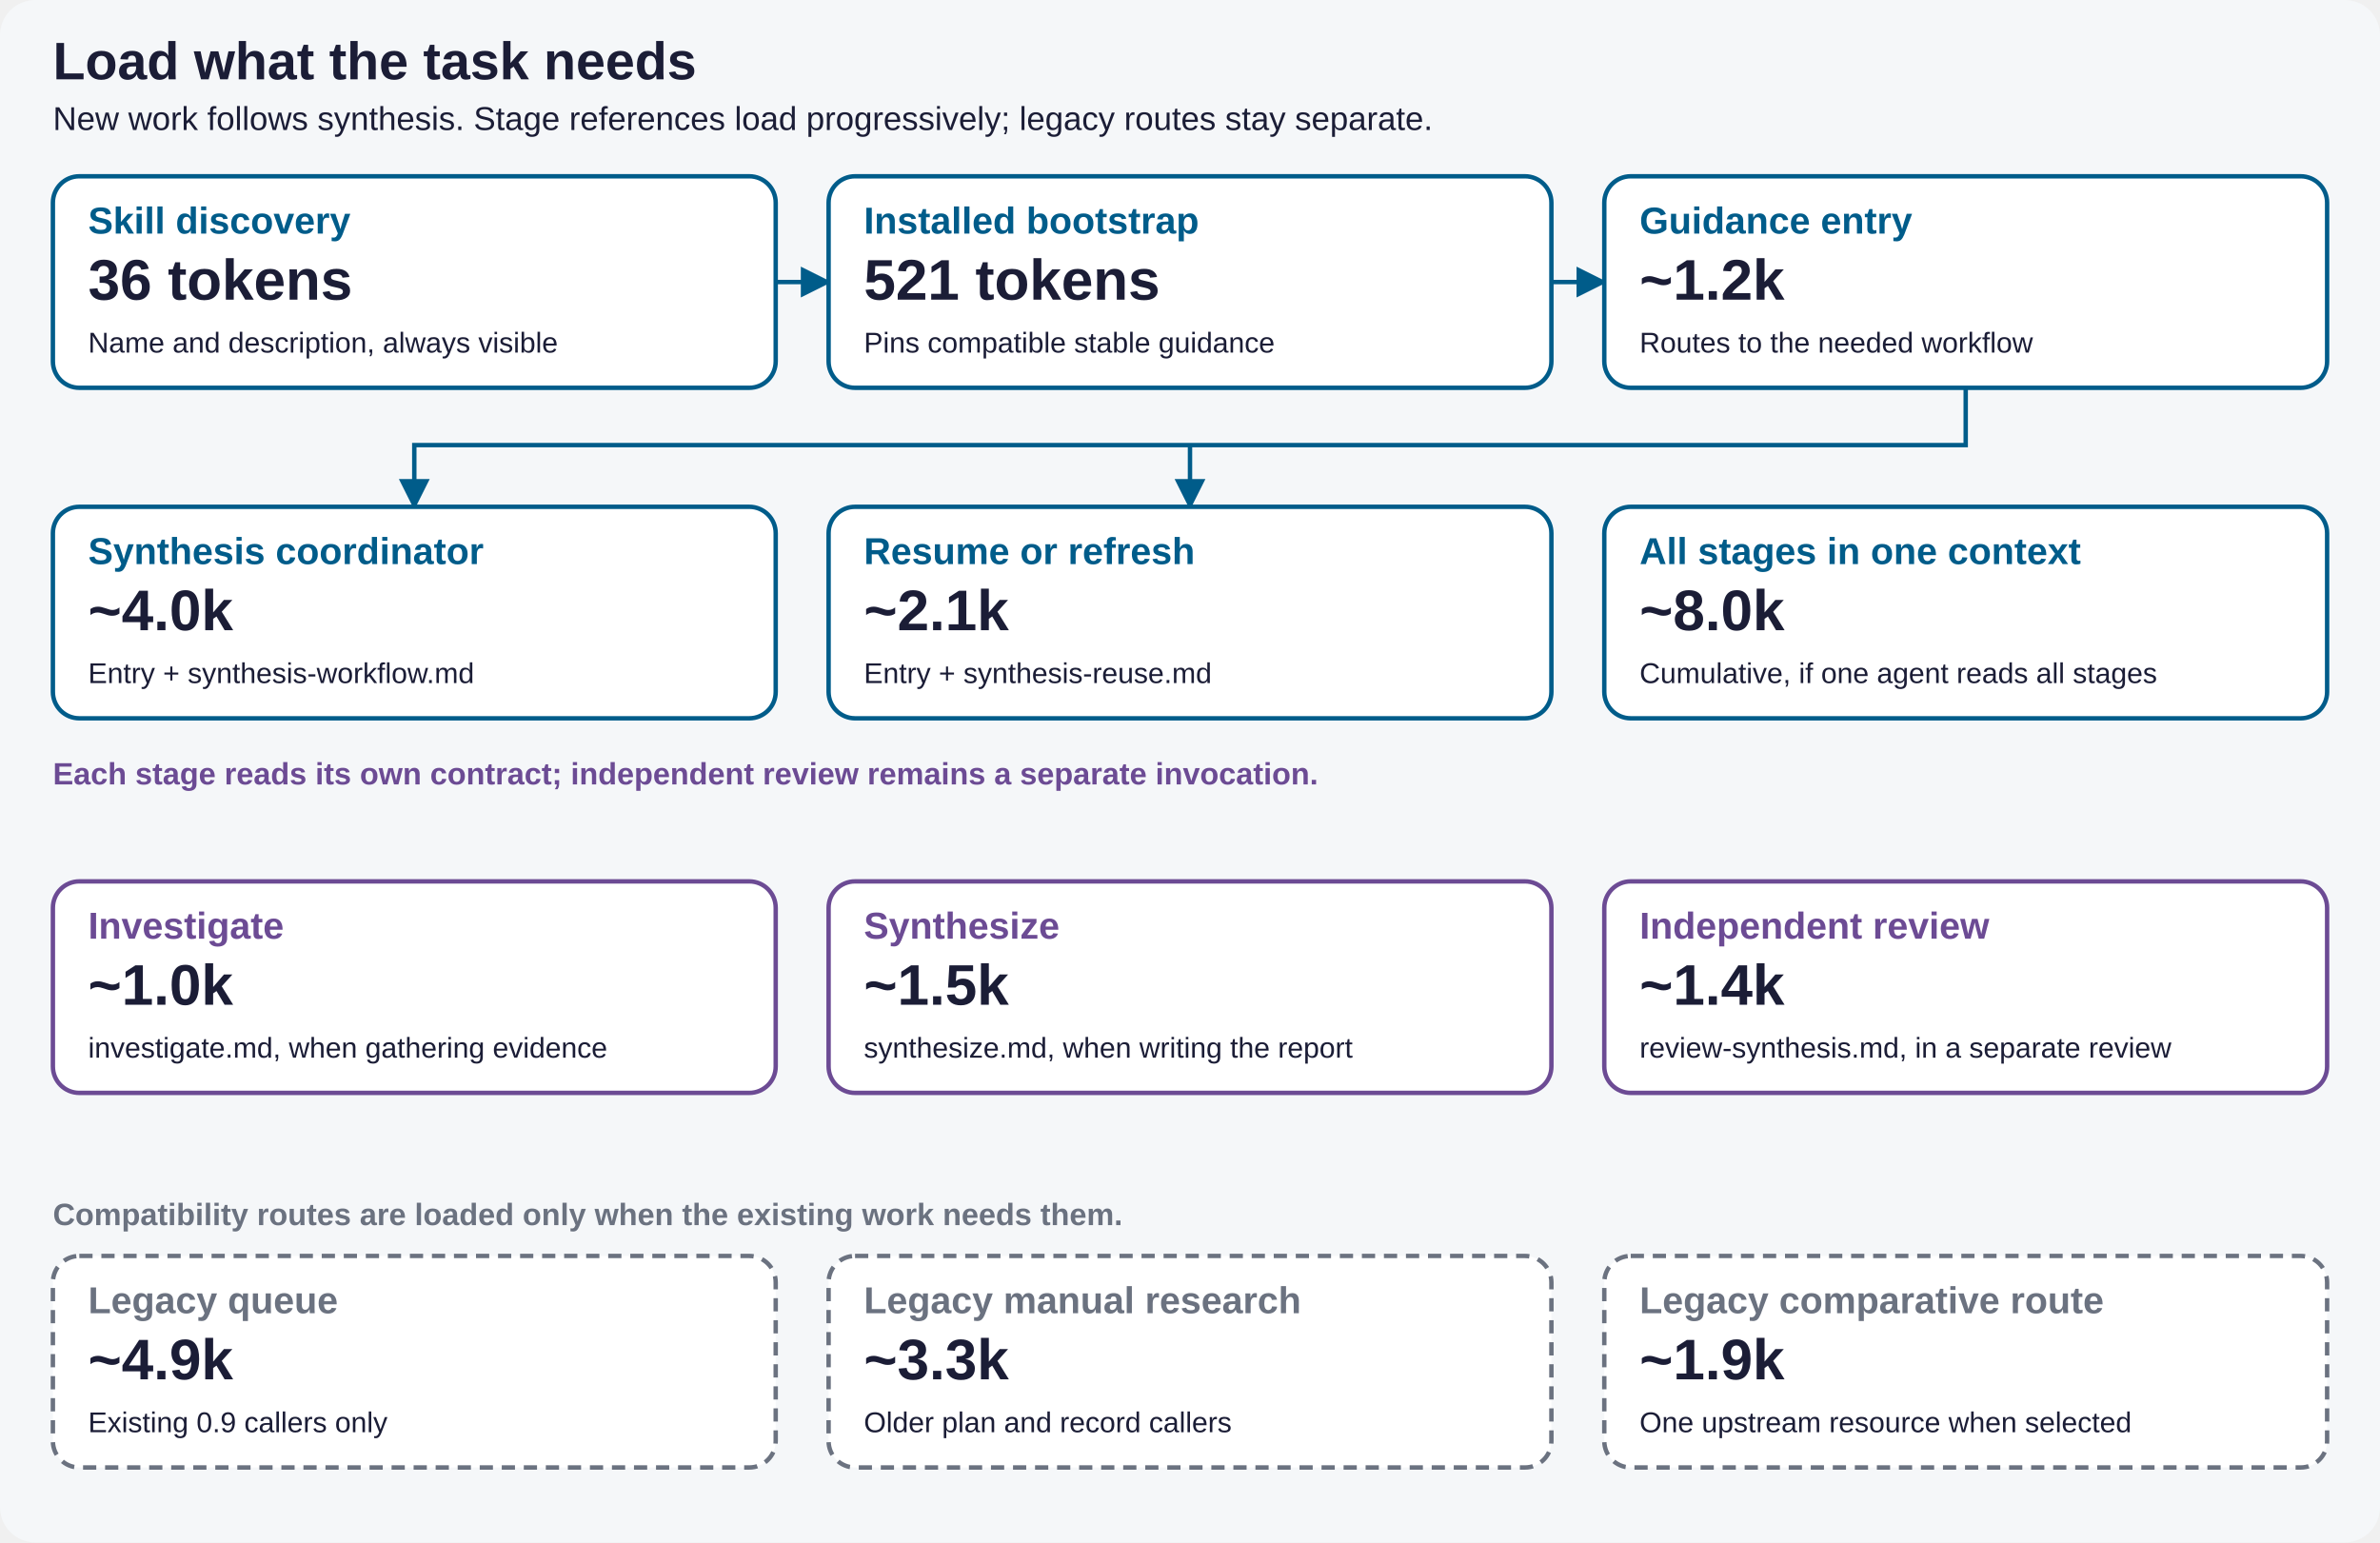
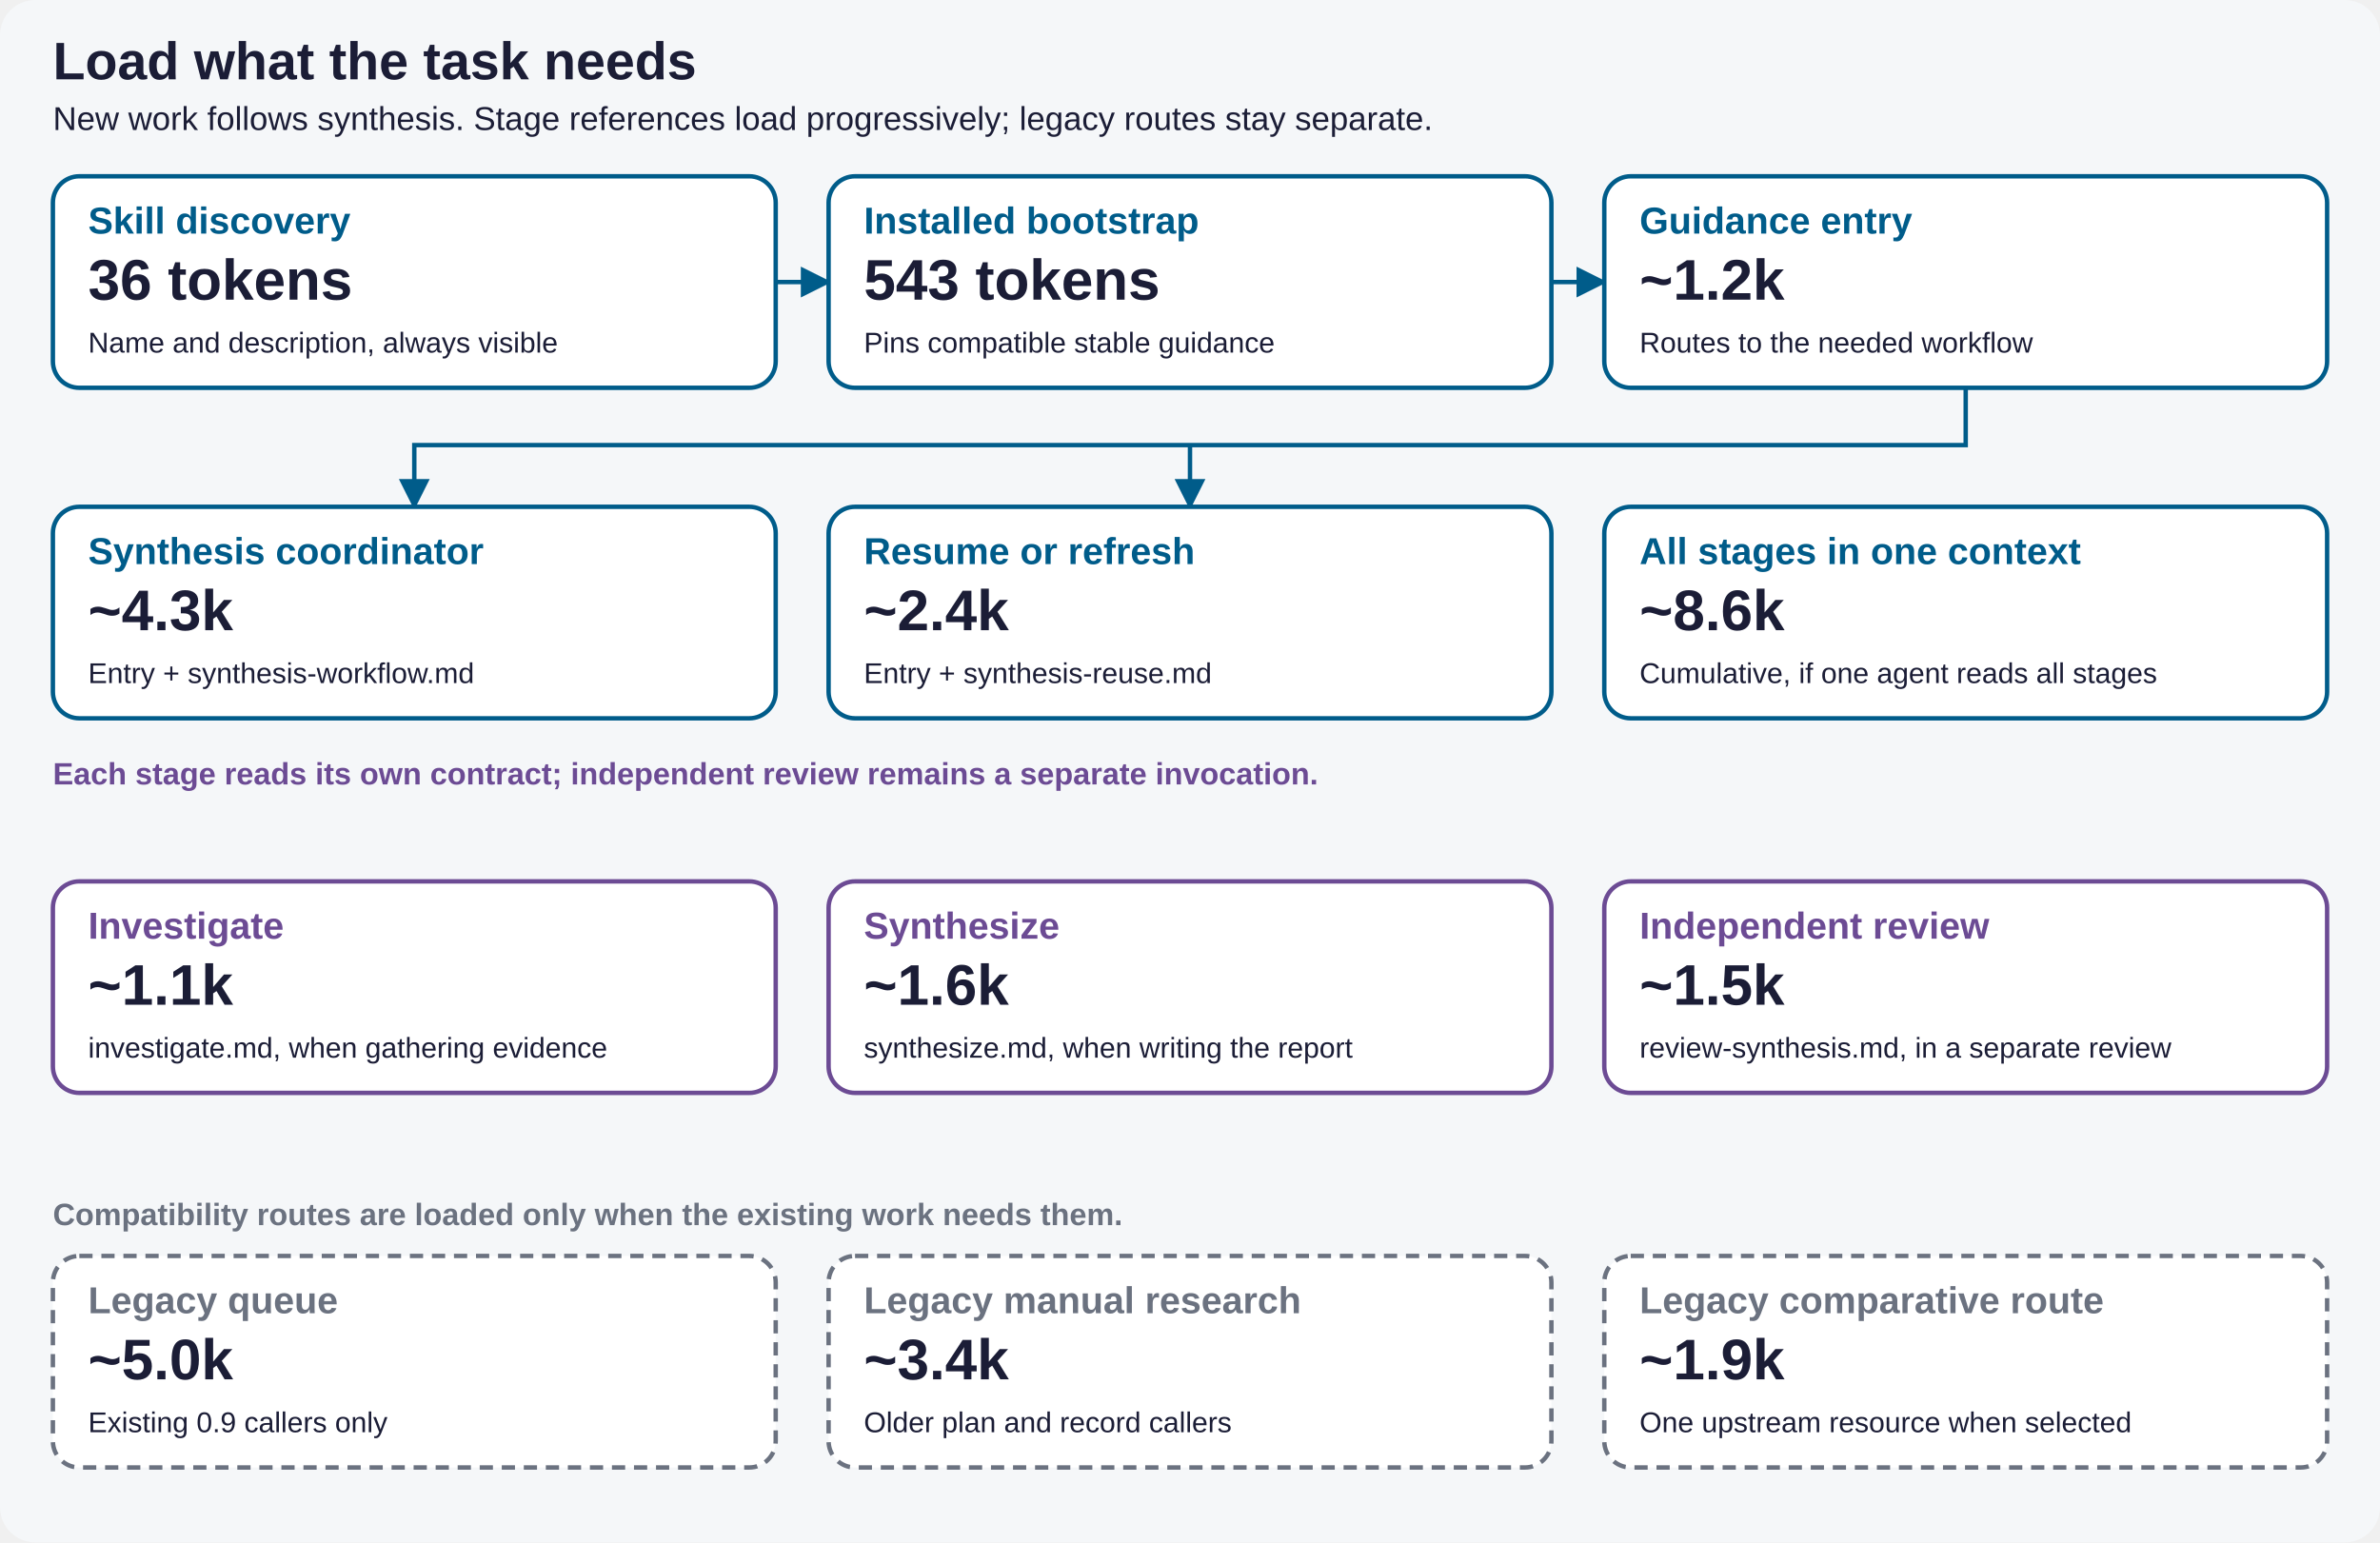
<svg xmlns="http://www.w3.org/2000/svg" width="1080" height="700" viewBox="0 0 1080 700" role="img" aria-labelledby="title description">
  <defs>
    <marker id="arrow" viewBox="0 0 10 10" refX="9" refY="5" markerWidth="7" markerHeight="7" orient="auto-start-reverse">
      <path d="M0 0 L10 5 L0 10 z" fill="#005C8A" />
    </marker>
  </defs>
  <rect width="1080" height="700" rx="16" fill="#F5F7F9" />
  <g font-family="Arial, Helvetica, sans-serif" fill="#1B1D36">
    <text x="24" y="36" font-size="24" font-weight="700">Load what the task needs</text>
    <text x="24" y="59" font-size="15">New work follows synthesis. Stage references load progressively; legacy routes stay separate.</text>
    <g fill="none" stroke="#005C8A" stroke-width="2" marker-end="url(#arrow)">
      <path d="M352 128 H376" />
      <path d="M704 128 H728" />
      <path d="M892 176 V202 H188 V230" />
      <path d="M540 202 V230" />
    </g>
    <text x="24" y="356" font-size="14" fill="#6C4B94" font-weight="700">Each stage reads its own contract; independent review remains a separate invocation.</text>
    <text x="24" y="556" font-size="14" fill="#6B7280" font-weight="700">Compatibility routes are loaded only when the existing work needs them.</text>
    <g transform="translate(24 80)">
      <rect width="328" height="96" rx="12" fill="white" stroke="#005C8A" stroke-width="2" />
      <text x="16" y="26" font-size="17" font-weight="700" fill="#005C8A">Skill discovery</text>
      <text x="16" y="56" font-size="26" font-weight="700">36 tokens</text>
      <text x="16" y="80" font-size="13">Name and description, always visible</text>
    </g>
    <g transform="translate(376 80)">
      <rect width="328" height="96" rx="12" fill="white" stroke="#005C8A" stroke-width="2" />
      <text x="16" y="26" font-size="17" font-weight="700" fill="#005C8A">Installed bootstrap</text>
-       <text x="16" y="56" font-size="26" font-weight="700">521 tokens</text>
+       <text x="16" y="56" font-size="26" font-weight="700">543 tokens</text>
      <text x="16" y="80" font-size="13">Pins compatible stable guidance</text>
    </g>
    <g transform="translate(728 80)">
      <rect width="328" height="96" rx="12" fill="white" stroke="#005C8A" stroke-width="2" />
      <text x="16" y="26" font-size="17" font-weight="700" fill="#005C8A">Guidance entry</text>
      <text x="16" y="56" font-size="26" font-weight="700">~1.2k</text>
      <text x="16" y="80" font-size="13">Routes to the needed workflow</text>
    </g>
    <g transform="translate(24 230)">
      <rect width="328" height="96" rx="12" fill="white" stroke="#005C8A" stroke-width="2" />
      <text x="16" y="26" font-size="17" font-weight="700" fill="#005C8A">Synthesis coordinator</text>
-       <text x="16" y="56" font-size="26" font-weight="700">~4.0k</text>
+       <text x="16" y="56" font-size="26" font-weight="700">~4.3k</text>
      <text x="16" y="80" font-size="13">Entry + synthesis-workflow.md</text>
    </g>
    <g transform="translate(376 230)">
      <rect width="328" height="96" rx="12" fill="white" stroke="#005C8A" stroke-width="2" />
      <text x="16" y="26" font-size="17" font-weight="700" fill="#005C8A">Resume or refresh</text>
-       <text x="16" y="56" font-size="26" font-weight="700">~2.1k</text>
+       <text x="16" y="56" font-size="26" font-weight="700">~2.4k</text>
      <text x="16" y="80" font-size="13">Entry + synthesis-reuse.md</text>
    </g>
    <g transform="translate(728 230)">
      <rect width="328" height="96" rx="12" fill="white" stroke="#005C8A" stroke-width="2" />
      <text x="16" y="26" font-size="17" font-weight="700" fill="#005C8A">All stages in one context</text>
-       <text x="16" y="56" font-size="26" font-weight="700">~8.0k</text>
+       <text x="16" y="56" font-size="26" font-weight="700">~8.6k</text>
      <text x="16" y="80" font-size="13">Cumulative, if one agent reads all stages</text>
    </g>
    <g transform="translate(24 400)">
      <rect width="328" height="96" rx="12" fill="white" stroke="#6C4B94" stroke-width="2" />
      <text x="16" y="26" font-size="17" font-weight="700" fill="#6C4B94">Investigate</text>
-       <text x="16" y="56" font-size="26" font-weight="700">~1.0k</text>
+       <text x="16" y="56" font-size="26" font-weight="700">~1.1k</text>
      <text x="16" y="80" font-size="13">investigate.md, when gathering evidence</text>
    </g>
    <g transform="translate(376 400)">
      <rect width="328" height="96" rx="12" fill="white" stroke="#6C4B94" stroke-width="2" />
      <text x="16" y="26" font-size="17" font-weight="700" fill="#6C4B94">Synthesize</text>
-       <text x="16" y="56" font-size="26" font-weight="700">~1.5k</text>
+       <text x="16" y="56" font-size="26" font-weight="700">~1.6k</text>
      <text x="16" y="80" font-size="13">synthesize.md, when writing the report</text>
    </g>
    <g transform="translate(728 400)">
      <rect width="328" height="96" rx="12" fill="white" stroke="#6C4B94" stroke-width="2" />
      <text x="16" y="26" font-size="17" font-weight="700" fill="#6C4B94">Independent review</text>
-       <text x="16" y="56" font-size="26" font-weight="700">~1.4k</text>
+       <text x="16" y="56" font-size="26" font-weight="700">~1.5k</text>
      <text x="16" y="80" font-size="13">review-synthesis.md, in a separate review</text>
    </g>
    <g transform="translate(24 570)">
      <rect width="328" height="96" rx="12" fill="white" stroke="#6B7280" stroke-width="2" stroke-dasharray="6 4" />
      <text x="16" y="26" font-size="17" font-weight="700" fill="#6B7280">Legacy queue</text>
-       <text x="16" y="56" font-size="26" font-weight="700">~4.9k</text>
+       <text x="16" y="56" font-size="26" font-weight="700">~5.0k</text>
      <text x="16" y="80" font-size="13">Existing 0.9 callers only</text>
    </g>
    <g transform="translate(376 570)">
      <rect width="328" height="96" rx="12" fill="white" stroke="#6B7280" stroke-width="2" stroke-dasharray="6 4" />
      <text x="16" y="26" font-size="17" font-weight="700" fill="#6B7280">Legacy manual research</text>
-       <text x="16" y="56" font-size="26" font-weight="700">~3.3k</text>
+       <text x="16" y="56" font-size="26" font-weight="700">~3.4k</text>
      <text x="16" y="80" font-size="13">Older plan and record callers</text>
    </g>
    <g transform="translate(728 570)">
      <rect width="328" height="96" rx="12" fill="white" stroke="#6B7280" stroke-width="2" stroke-dasharray="6 4" />
      <text x="16" y="26" font-size="17" font-weight="700" fill="#6B7280">Legacy comparative route</text>
      <text x="16" y="56" font-size="26" font-weight="700">~1.9k</text>
      <text x="16" y="80" font-size="13">One upstream resource when selected</text>
    </g>
  </g>
</svg>
